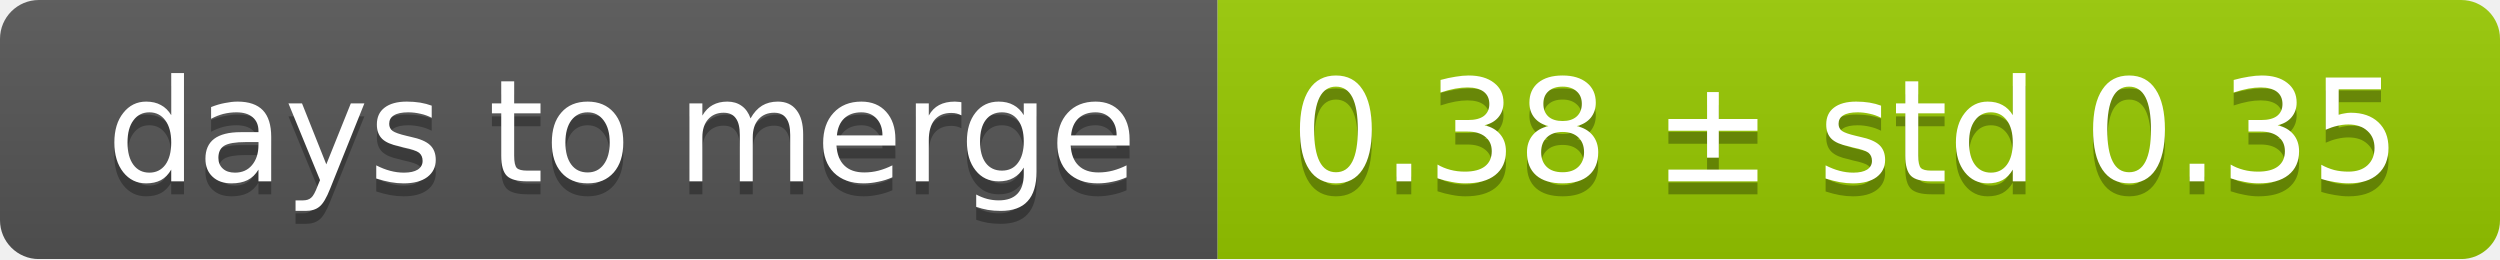
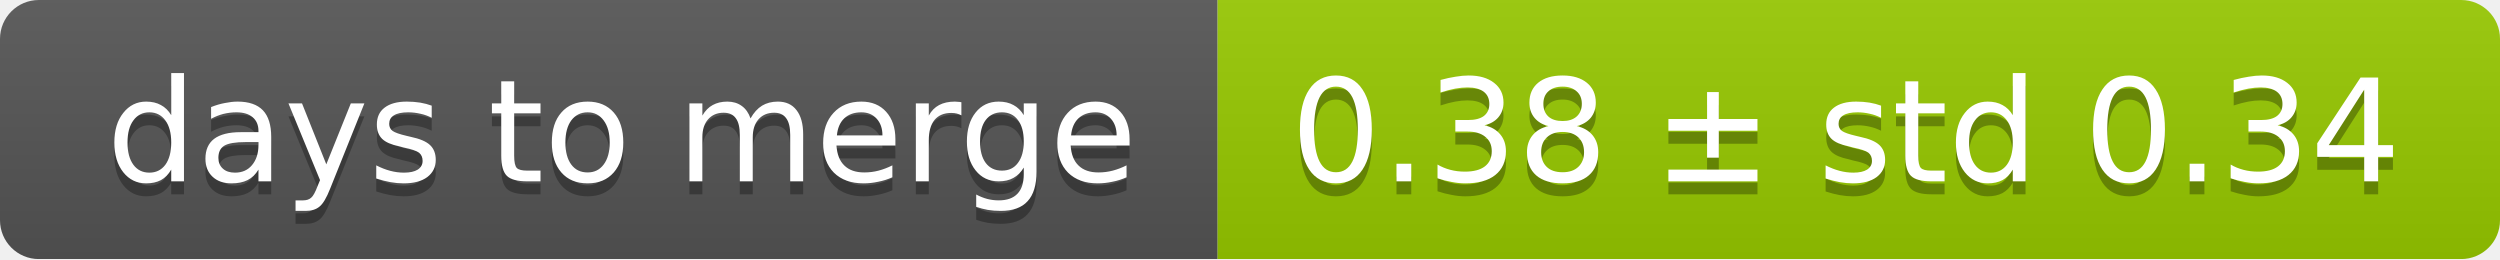
<svg xmlns="http://www.w3.org/2000/svg" width="193" height="20">
  <linearGradient id="smooth" x2="0" y2="100%">
    <stop offset="0" stop-color="#bbb" stop-opacity=".1" />
    <stop offset="1" stop-opacity=".1" />
  </linearGradient>
  <mask id="round">
    <rect width="193" height="20" rx="3" fill="#fff" />
  </mask>
  <g mask="url(#round)">
    <rect width="94" height="20" fill="#555" />
    <rect x="94" width="99" height="20" fill="#97ca00" />
    <rect width="193" height="20" fill="url(#smooth)" />
  </g>
  <g fill="#fff" text-anchor="middle" font-family="DejaVu Sans,Verdana,Geneva,sans-serif" font-size="11">
    <text x="48" y="15" fill="#010101" fill-opacity=".3">days to merge</text>
    <text x="48" y="14">days to merge</text>
-     <text x="142.5" y="15" fill="#010101" fill-opacity=".3">0.38 ± std 0.35</text>
-     <text x="142.5" y="14">0.38 ± std 0.35</text>
+     <text x="142.5" y="15" fill="#010101" fill-opacity=".3">0.38 ± std 0.34</text>
+     <text x="142.5" y="14">0.38 ± std 0.34</text>
  </g>
</svg>
